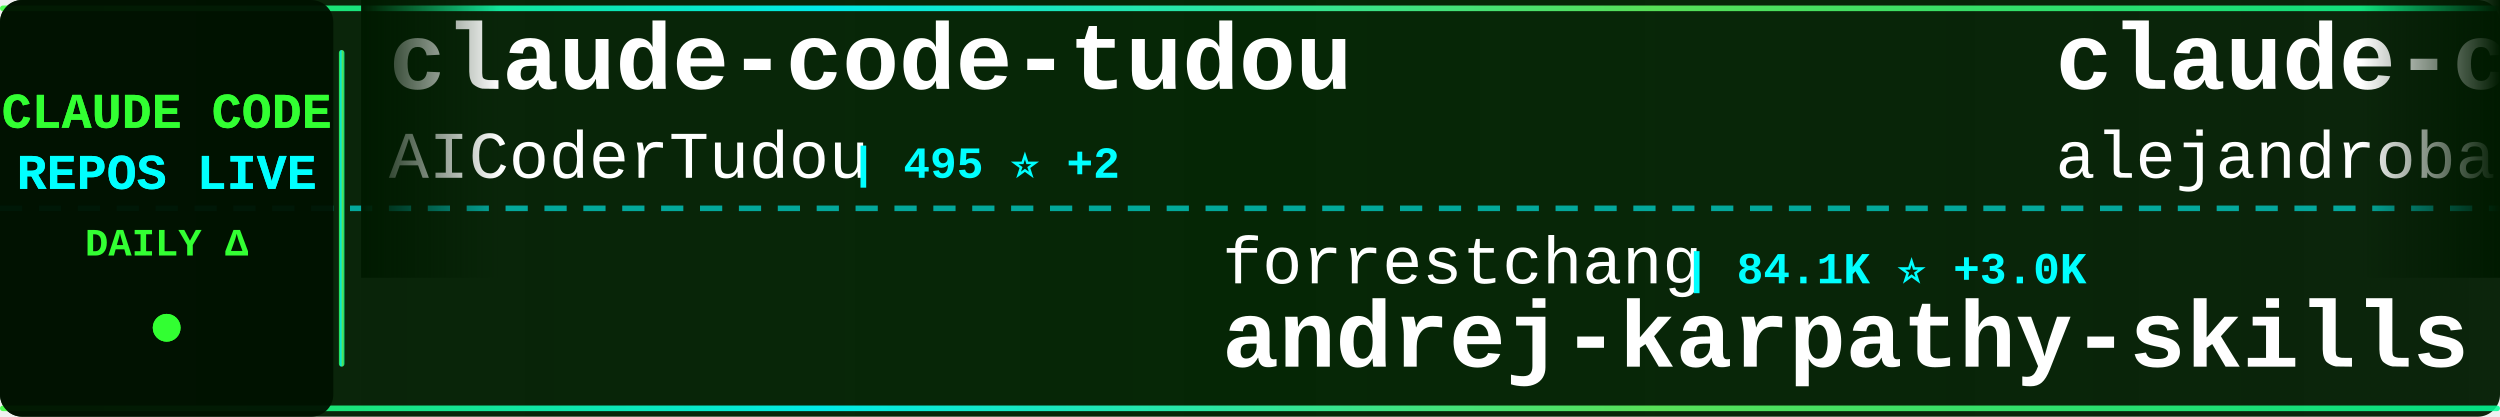
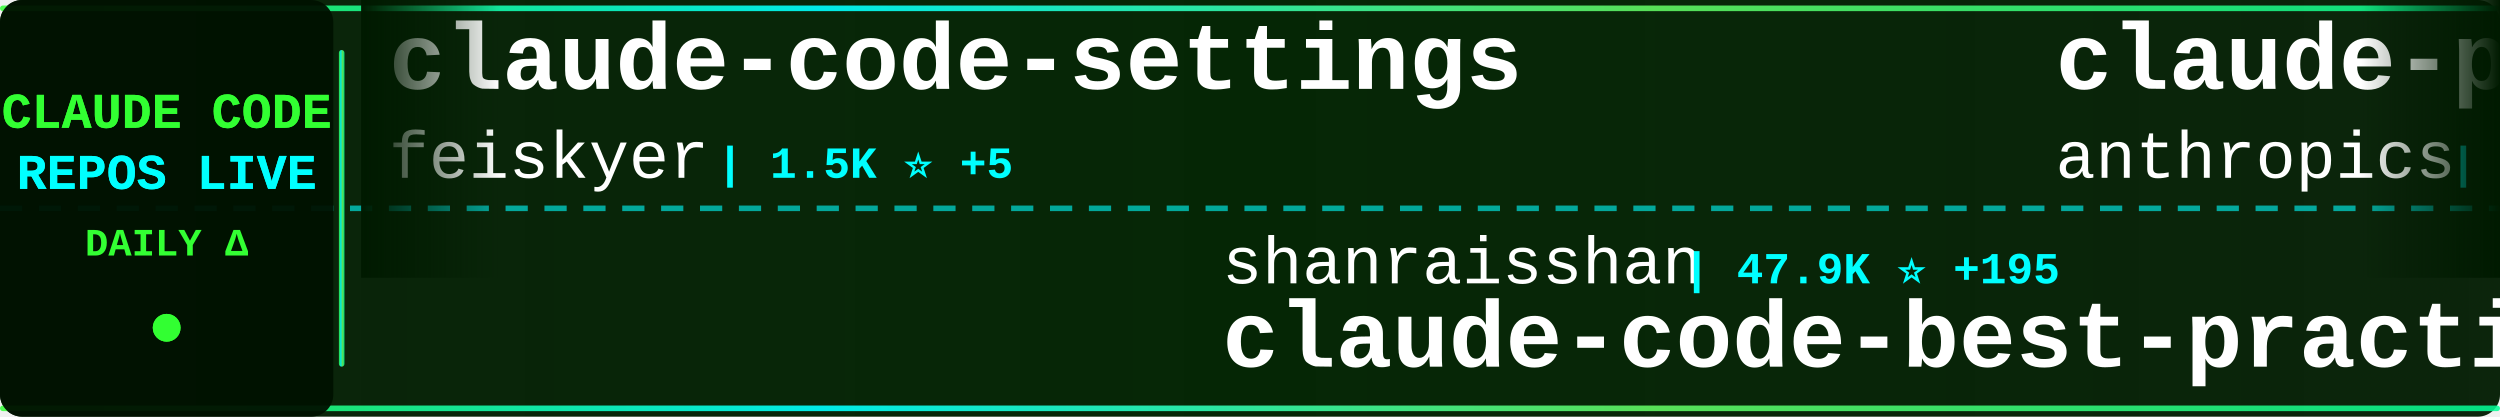
<svg xmlns="http://www.w3.org/2000/svg" width="900" height="150">
  <defs>
    <linearGradient id="tickerBg" x1="0%" y1="0%" x2="100%" y2="0%">
      <stop offset="0%" style="stop-color:#001a00;stop-opacity:0.95" />
      <stop offset="50%" style="stop-color:#002200;stop-opacity:0.98" />
      <stop offset="100%" style="stop-color:#001a00;stop-opacity:0.95" />
    </linearGradient>
    <linearGradient id="borderGrad" x1="0%" y1="0%" x2="100%" y2="0%">
      <stop offset="0%" style="stop-color:#33ff33;stop-opacity:0.85">
        <animate attributeName="stop-opacity" values="0.85;1;0.85" dur="2s" repeatCount="indefinite" />
      </stop>
      <stop offset="33%" style="stop-color:#00ffff;stop-opacity:0.9">
        <animate attributeName="stop-opacity" values="0.9;1;0.9" dur="2.2s" repeatCount="indefinite" />
      </stop>
      <stop offset="66%" style="stop-color:#66ff66;stop-opacity:0.85">
        <animate attributeName="stop-opacity" values="0.85;1;0.85" dur="1.8s" repeatCount="indefinite" />
      </stop>
      <stop offset="100%" style="stop-color:#00ff99;stop-opacity:0.85">
        <animate attributeName="stop-opacity" values="0.85;1;0.85" dur="2s" repeatCount="indefinite" />
      </stop>
    </linearGradient>
    <filter id="textGlow">
      <feGaussianBlur stdDeviation="0.1" result="coloredBlur" />
      <feMerge>
        <feMergeNode in="coloredBlur" />
        <feMergeNode in="SourceGraphic" />
      </feMerge>
    </filter>
    <filter id="metricGlow">
      <feGaussianBlur stdDeviation="0.2" result="coloredBlur" />
      <feMerge>
        <feMergeNode in="coloredBlur" />
        <feMergeNode in="SourceGraphic" />
      </feMerge>
    </filter>
    <linearGradient id="leftFade" x1="0%" y1="0%" x2="100%" y2="0%">
      <stop offset="0%" style="stop-color:#001a00;stop-opacity:1" />
      <stop offset="100%" style="stop-color:#001a00;stop-opacity:0" />
    </linearGradient>
    <linearGradient id="rightFade" x1="0%" y1="0%" x2="100%" y2="0%">
      <stop offset="0%" style="stop-color:#001a00;stop-opacity:0" />
      <stop offset="100%" style="stop-color:#001a00;stop-opacity:1" />
    </linearGradient>
  </defs>
  <rect width="900" height="150" fill="url(#tickerBg)" rx="8" />
  <rect x="0" y="2" width="900" height="2" fill="url(#borderGrad)" rx="1" />
  <rect x="0" y="146" width="900" height="2" fill="url(#borderGrad)" rx="1" />
  <line x1="0" y1="75" x2="900" y2="75" stroke="#00ffff" stroke-width="2" stroke-dasharray="8 6" opacity="0.6" />
  <rect x="0" y="0" width="120" height="150" fill="#001100" opacity="0.95" rx="8" />
  <text x="60" y="46" font-family="'Courier New', monospace" font-size="18" font-weight="bold" fill="#33ff33" text-anchor="middle" filter="url(#textGlow)">
    CLAUDE CODE
  </text>
  <text x="60" y="68" font-family="'Courier New', monospace" font-size="18" font-weight="bold" fill="#00ffff" text-anchor="middle" filter="url(#textGlow)">
    REPOS LIVE
  </text>
  <text x="60" y="92" font-family="'Courier New', monospace" font-size="14" font-weight="bold" fill="#33ff33" text-anchor="middle">
    DAILY Δ
  </text>
  <circle cx="60" cy="118" r="5" fill="#33ff33" filter="url(#metricGlow)">
    <animate attributeName="r" values="4;6;4" dur="1.5s" repeatCount="indefinite" />
    <animate attributeName="opacity" values="0.6;1;0.6" dur="1.5s" repeatCount="indefinite" />
  </circle>
  <rect x="122" y="18" width="2" height="114" fill="url(#borderGrad)" rx="1" />
  <clipPath id="tickerClip">
    <rect x="130" y="0" width="770" height="150" />
  </clipPath>
  <g clip-path="url(#tickerClip)">
    <g id="tickerItems">
      <animateTransform attributeName="transform" attributeType="XML" type="translate" from="0 0" to="-3000 0" dur="54s" repeatCount="indefinite" />
      <g transform="translate(0, 0)">
-         <text x="140" y="32" font-family="'Courier New', monospace" font-size="34" font-weight="bold" fill="#ffffff">claude-code-tudou</text>
-         <text x="140" y="64" font-family="'Courier New', monospace" font-size="24" font-weight="normal" fill="#ffffff" opacity="1.0">AICoderTudou</text>
-         <text x="306" y="64" font-family="'Courier New', monospace" font-size="16" font-weight="bold" fill="#00ffff"> | 495 ⭐ +2</text>
+         <text x="140" y="32" font-family="'Courier New', monospace" font-size="34" font-weight="bold" fill="#ffffff">claude-code-settings</text>
+         <text x="140" y="64" font-family="'Courier New', monospace" font-size="24" font-weight="normal" fill="#ffffff" opacity="1.0">feiskyer</text>
+         <text x="258" y="64" font-family="'Courier New', monospace" font-size="16" font-weight="bold" fill="#00ffff"> | 1.5K ⭐ +5</text>
      </g>
      <g transform="translate(300, 0)">
-         <text x="140" y="102" font-family="'Courier New', monospace" font-size="24" font-weight="normal" fill="#ffffff" opacity="1.0">forrestchang</text>
-         <text x="306" y="102" font-family="'Courier New', monospace" font-size="16" font-weight="bold" fill="#00ffff"> | 84.1K ⭐ +3.0K</text>
-         <text x="140" y="132" font-family="'Courier New', monospace" font-size="34" font-weight="bold" fill="#ffffff">andrej-karpathy-skills</text>
+         <text x="140" y="102" font-family="'Courier New', monospace" font-size="24" font-weight="normal" fill="#ffffff" opacity="1.0">shanraisshan</text>
+         <text x="306" y="102" font-family="'Courier New', monospace" font-size="16" font-weight="bold" fill="#00ffff"> | 47.9K ⭐ +195</text>
+         <text x="140" y="132" font-family="'Courier New', monospace" font-size="34" font-weight="bold" fill="#ffffff">claude-code-best-practic...</text>
      </g>
      <g transform="translate(600, 0)">
-         <text x="140" y="32" font-family="'Courier New', monospace" font-size="34" font-weight="bold" fill="#ffffff">claude-code-from-source</text>
-         <text x="140" y="64" font-family="'Courier New', monospace" font-size="24" font-weight="normal" fill="#ffffff" opacity="1.0">alejandrobalderas</text>
-         <text x="366" y="64" font-family="'Courier New', monospace" font-size="16" font-weight="bold" fill="#00ffff"> | 1.8K ⭐ +48</text>
+         <text x="140" y="32" font-family="'Courier New', monospace" font-size="34" font-weight="bold" fill="#ffffff">claude-plugins-official</text>
+         <text x="140" y="64" font-family="'Courier New', monospace" font-size="24" font-weight="normal" fill="#ffffff" opacity="1.0">anthropics</text>
+         <text x="282" y="64" font-family="'Courier New', monospace" font-size="16" font-weight="bold" fill="#00ffff"> | 17.8K ⭐ +79</text>
      </g>
      <g transform="translate(900, 0)">
-         <text x="140" y="102" font-family="'Courier New', monospace" font-size="24" font-weight="normal" fill="#ffffff" opacity="1.0">huangserva</text>
-         <text x="282" y="102" font-family="'Courier New', monospace" font-size="16" font-weight="bold" fill="#00ffff"> | 563 ⭐ +2</text>
-         <text x="140" y="132" font-family="'Courier New', monospace" font-size="34" font-weight="bold" fill="#ffffff">claude-code-cli</text>
+         <text x="140" y="102" font-family="'Courier New', monospace" font-size="24" font-weight="normal" fill="#ffffff" opacity="1.0">liuup</text>
+         <text x="222" y="102" font-family="'Courier New', monospace" font-size="16" font-weight="bold" fill="#00ffff"> | 2.0K ⭐ +26</text>
+         <text x="140" y="132" font-family="'Courier New', monospace" font-size="34" font-weight="bold" fill="#ffffff">claude-code-analysis</text>
      </g>
      <g transform="translate(1200, 0)">
-         <text x="140" y="32" font-family="'Courier New', monospace" font-size="34" font-weight="bold" fill="#ffffff">Claude-code</text>
-         <text x="140" y="64" font-family="'Courier New', monospace" font-size="24" font-weight="normal" fill="#ffffff" opacity="1.0">zstmfhy</text>
-         <text x="246" y="64" font-family="'Courier New', monospace" font-size="16" font-weight="bold" fill="#00ffff"> | 190 ⭐</text>
+         <text x="140" y="32" font-family="'Courier New', monospace" font-size="34" font-weight="bold" fill="#ffffff">claude-skills</text>
+         <text x="140" y="64" font-family="'Courier New', monospace" font-size="24" font-weight="normal" fill="#ffffff" opacity="1.0">alirezarezvani</text>
+         <text x="330" y="64" font-family="'Courier New', monospace" font-size="16" font-weight="bold" fill="#00ffff"> | 12.6K ⭐ +116</text>
      </g>
      <g transform="translate(1500, 0)">
-         <text x="140" y="102" font-family="'Courier New', monospace" font-size="24" font-weight="normal" fill="#ffffff" opacity="1.0">qwibitai</text>
-         <text x="258" y="102" font-family="'Courier New', monospace" font-size="16" font-weight="bold" fill="#00ffff"> | 27.9K ⭐ +100</text>
-         <text x="140" y="132" font-family="'Courier New', monospace" font-size="34" font-weight="bold" fill="#ffffff">nanoclaw</text>
+         <text x="140" y="102" font-family="'Courier New', monospace" font-size="24" font-weight="normal" fill="#ffffff" opacity="1.0">Alishahryar1</text>
+         <text x="306" y="102" font-family="'Courier New', monospace" font-size="16" font-weight="bold" fill="#00ffff"> | 9.8K ⭐ +3.8K</text>
+         <text x="140" y="132" font-family="'Courier New', monospace" font-size="34" font-weight="bold" fill="#ffffff">free-claude-code</text>
      </g>
      <g transform="translate(1800, 0)">
-         <text x="140" y="32" font-family="'Courier New', monospace" font-size="34" font-weight="bold" fill="#ffffff">claude-howto</text>
-         <text x="140" y="64" font-family="'Courier New', monospace" font-size="24" font-weight="normal" fill="#ffffff" opacity="1.0">luongnv89</text>
-         <text x="270" y="64" font-family="'Courier New', monospace" font-size="16" font-weight="bold" fill="#00ffff"> | 28.7K ⭐ +222</text>
+         <text x="140" y="32" font-family="'Courier New', monospace" font-size="34" font-weight="bold" fill="#ffffff">claude-code-source-code-...</text>
+         <text x="140" y="64" font-family="'Courier New', monospace" font-size="24" font-weight="normal" fill="#ffffff" opacity="1.0">ghuntley</text>
+         <text x="258" y="64" font-family="'Courier New', monospace" font-size="16" font-weight="bold" fill="#00ffff"> | 974 ⭐</text>
      </g>
      <g transform="translate(2100, 0)">
-         <text x="140" y="102" font-family="'Courier New', monospace" font-size="24" font-weight="normal" fill="#ffffff" opacity="1.0">router-for-me</text>
-         <text x="318" y="102" font-family="'Courier New', monospace" font-size="16" font-weight="bold" fill="#00ffff"> | 28.6K ⭐ +272</text>
-         <text x="140" y="132" font-family="'Courier New', monospace" font-size="34" font-weight="bold" fill="#ffffff">CLIProxyAPI</text>
+         <text x="140" y="102" font-family="'Courier New', monospace" font-size="24" font-weight="normal" fill="#ffffff" opacity="1.0">lorryjovens-hub</text>
+         <text x="342" y="102" font-family="'Courier New', monospace" font-size="16" font-weight="bold" fill="#00ffff"> | 1.5K ⭐ +16</text>
+         <text x="140" y="132" font-family="'Courier New', monospace" font-size="34" font-weight="bold" fill="#ffffff">claude-code-rust</text>
      </g>
      <g transform="translate(2400, 0)">
-         <text x="140" y="32" font-family="'Courier New', monospace" font-size="34" font-weight="bold" fill="#ffffff">claude-task-master</text>
-         <text x="140" y="64" font-family="'Courier New', monospace" font-size="24" font-weight="normal" fill="#ffffff" opacity="1.0">eyaltoledano</text>
-         <text x="306" y="64" font-family="'Courier New', monospace" font-size="16" font-weight="bold" fill="#00ffff"> | 26.8K ⭐ +18</text>
+         <text x="140" y="32" font-family="'Courier New', monospace" font-size="34" font-weight="bold" fill="#ffffff">claude-code-telegram</text>
+         <text x="140" y="64" font-family="'Courier New', monospace" font-size="24" font-weight="normal" fill="#ffffff" opacity="1.0">RichardAtCT</text>
+         <text x="294" y="64" font-family="'Courier New', monospace" font-size="16" font-weight="bold" fill="#00ffff"> | 2.5K ⭐ +4</text>
      </g>
      <g transform="translate(2700, 0)">
-         <text x="140" y="102" font-family="'Courier New', monospace" font-size="24" font-weight="normal" fill="#ffffff" opacity="1.0">davila7</text>
-         <text x="246" y="102" font-family="'Courier New', monospace" font-size="16" font-weight="bold" fill="#00ffff"> | 25.1K ⭐ +98</text>
-         <text x="140" y="132" font-family="'Courier New', monospace" font-size="34" font-weight="bold" fill="#ffffff">claude-code-templates</text>
+         <text x="140" y="102" font-family="'Courier New', monospace" font-size="24" font-weight="normal" fill="#ffffff" opacity="1.0">ponponon</text>
+         <text x="258" y="102" font-family="'Courier New', monospace" font-size="16" font-weight="bold" fill="#00ffff"> | 2.2K ⭐ +5</text>
+         <text x="140" y="132" font-family="'Courier New', monospace" font-size="34" font-weight="bold" fill="#ffffff">claude_code_src</text>
      </g>
      <g transform="translate(3000, 0)">
-         <text x="140" y="32" font-family="'Courier New', monospace" font-size="34" font-weight="bold" fill="#ffffff">claude-code-tudou</text>
-         <text x="140" y="64" font-family="'Courier New', monospace" font-size="24" font-weight="normal" fill="#ffffff" opacity="1.0">AICoderTudou</text>
-         <text x="306" y="64" font-family="'Courier New', monospace" font-size="16" font-weight="bold" fill="#00ffff"> | 495 ⭐ +2</text>
+         <text x="140" y="32" font-family="'Courier New', monospace" font-size="34" font-weight="bold" fill="#ffffff">claude-code-settings</text>
+         <text x="140" y="64" font-family="'Courier New', monospace" font-size="24" font-weight="normal" fill="#ffffff" opacity="1.0">feiskyer</text>
+         <text x="258" y="64" font-family="'Courier New', monospace" font-size="16" font-weight="bold" fill="#00ffff"> | 1.5K ⭐ +5</text>
      </g>
      <g transform="translate(3300, 0)">
-         <text x="140" y="102" font-family="'Courier New', monospace" font-size="24" font-weight="normal" fill="#ffffff" opacity="1.0">forrestchang</text>
-         <text x="306" y="102" font-family="'Courier New', monospace" font-size="16" font-weight="bold" fill="#00ffff"> | 84.1K ⭐ +3.0K</text>
-         <text x="140" y="132" font-family="'Courier New', monospace" font-size="34" font-weight="bold" fill="#ffffff">andrej-karpathy-skills</text>
+         <text x="140" y="102" font-family="'Courier New', monospace" font-size="24" font-weight="normal" fill="#ffffff" opacity="1.0">shanraisshan</text>
+         <text x="306" y="102" font-family="'Courier New', monospace" font-size="16" font-weight="bold" fill="#00ffff"> | 47.9K ⭐ +195</text>
+         <text x="140" y="132" font-family="'Courier New', monospace" font-size="34" font-weight="bold" fill="#ffffff">claude-code-best-practic...</text>
      </g>
      <g transform="translate(3600, 0)">
-         <text x="140" y="32" font-family="'Courier New', monospace" font-size="34" font-weight="bold" fill="#ffffff">claude-code-from-source</text>
-         <text x="140" y="64" font-family="'Courier New', monospace" font-size="24" font-weight="normal" fill="#ffffff" opacity="1.0">alejandrobalderas</text>
-         <text x="366" y="64" font-family="'Courier New', monospace" font-size="16" font-weight="bold" fill="#00ffff"> | 1.8K ⭐ +48</text>
+         <text x="140" y="32" font-family="'Courier New', monospace" font-size="34" font-weight="bold" fill="#ffffff">claude-plugins-official</text>
+         <text x="140" y="64" font-family="'Courier New', monospace" font-size="24" font-weight="normal" fill="#ffffff" opacity="1.0">anthropics</text>
+         <text x="282" y="64" font-family="'Courier New', monospace" font-size="16" font-weight="bold" fill="#00ffff"> | 17.8K ⭐ +79</text>
      </g>
      <g transform="translate(3900, 0)">
-         <text x="140" y="102" font-family="'Courier New', monospace" font-size="24" font-weight="normal" fill="#ffffff" opacity="1.0">huangserva</text>
-         <text x="282" y="102" font-family="'Courier New', monospace" font-size="16" font-weight="bold" fill="#00ffff"> | 563 ⭐ +2</text>
-         <text x="140" y="132" font-family="'Courier New', monospace" font-size="34" font-weight="bold" fill="#ffffff">claude-code-cli</text>
+         <text x="140" y="102" font-family="'Courier New', monospace" font-size="24" font-weight="normal" fill="#ffffff" opacity="1.0">liuup</text>
+         <text x="222" y="102" font-family="'Courier New', monospace" font-size="16" font-weight="bold" fill="#00ffff"> | 2.0K ⭐ +26</text>
+         <text x="140" y="132" font-family="'Courier New', monospace" font-size="34" font-weight="bold" fill="#ffffff">claude-code-analysis</text>
      </g>
    </g>
  </g>
  <rect x="130" y="0" width="50" height="100" fill="url(#leftFade)" />
  <rect x="850" y="0" width="50" height="100" fill="url(#rightFade)" />
</svg>
